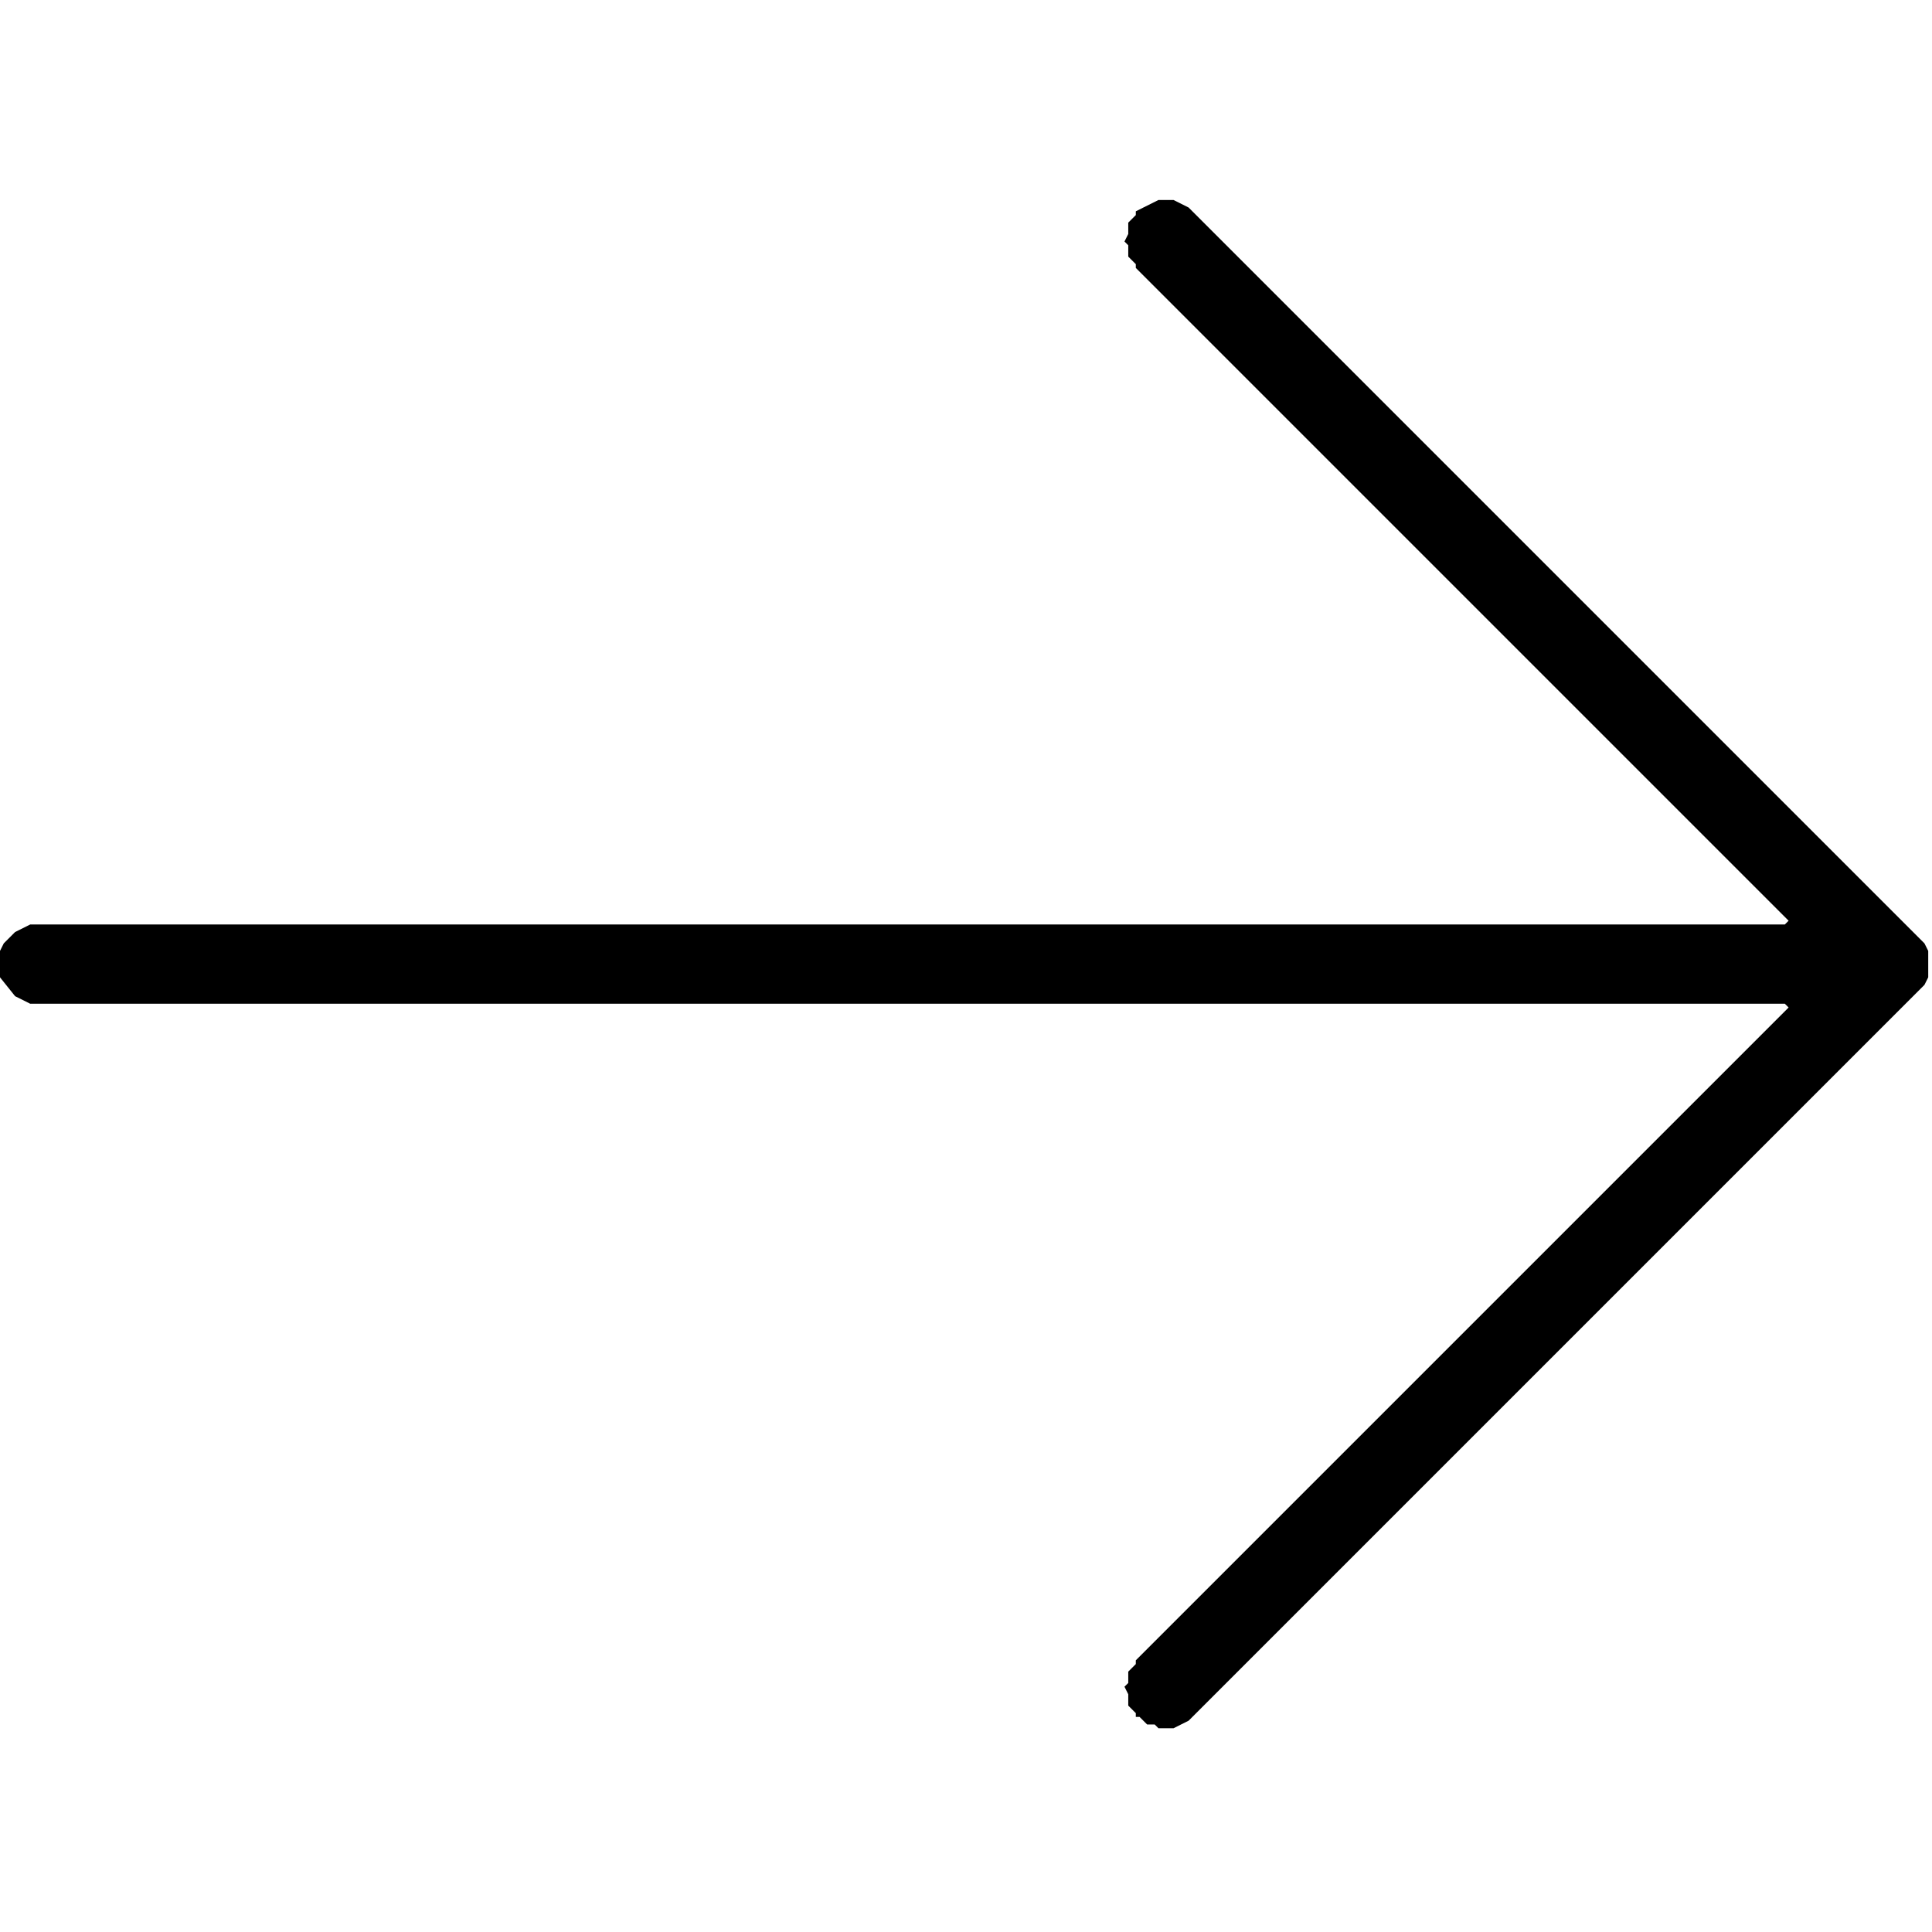
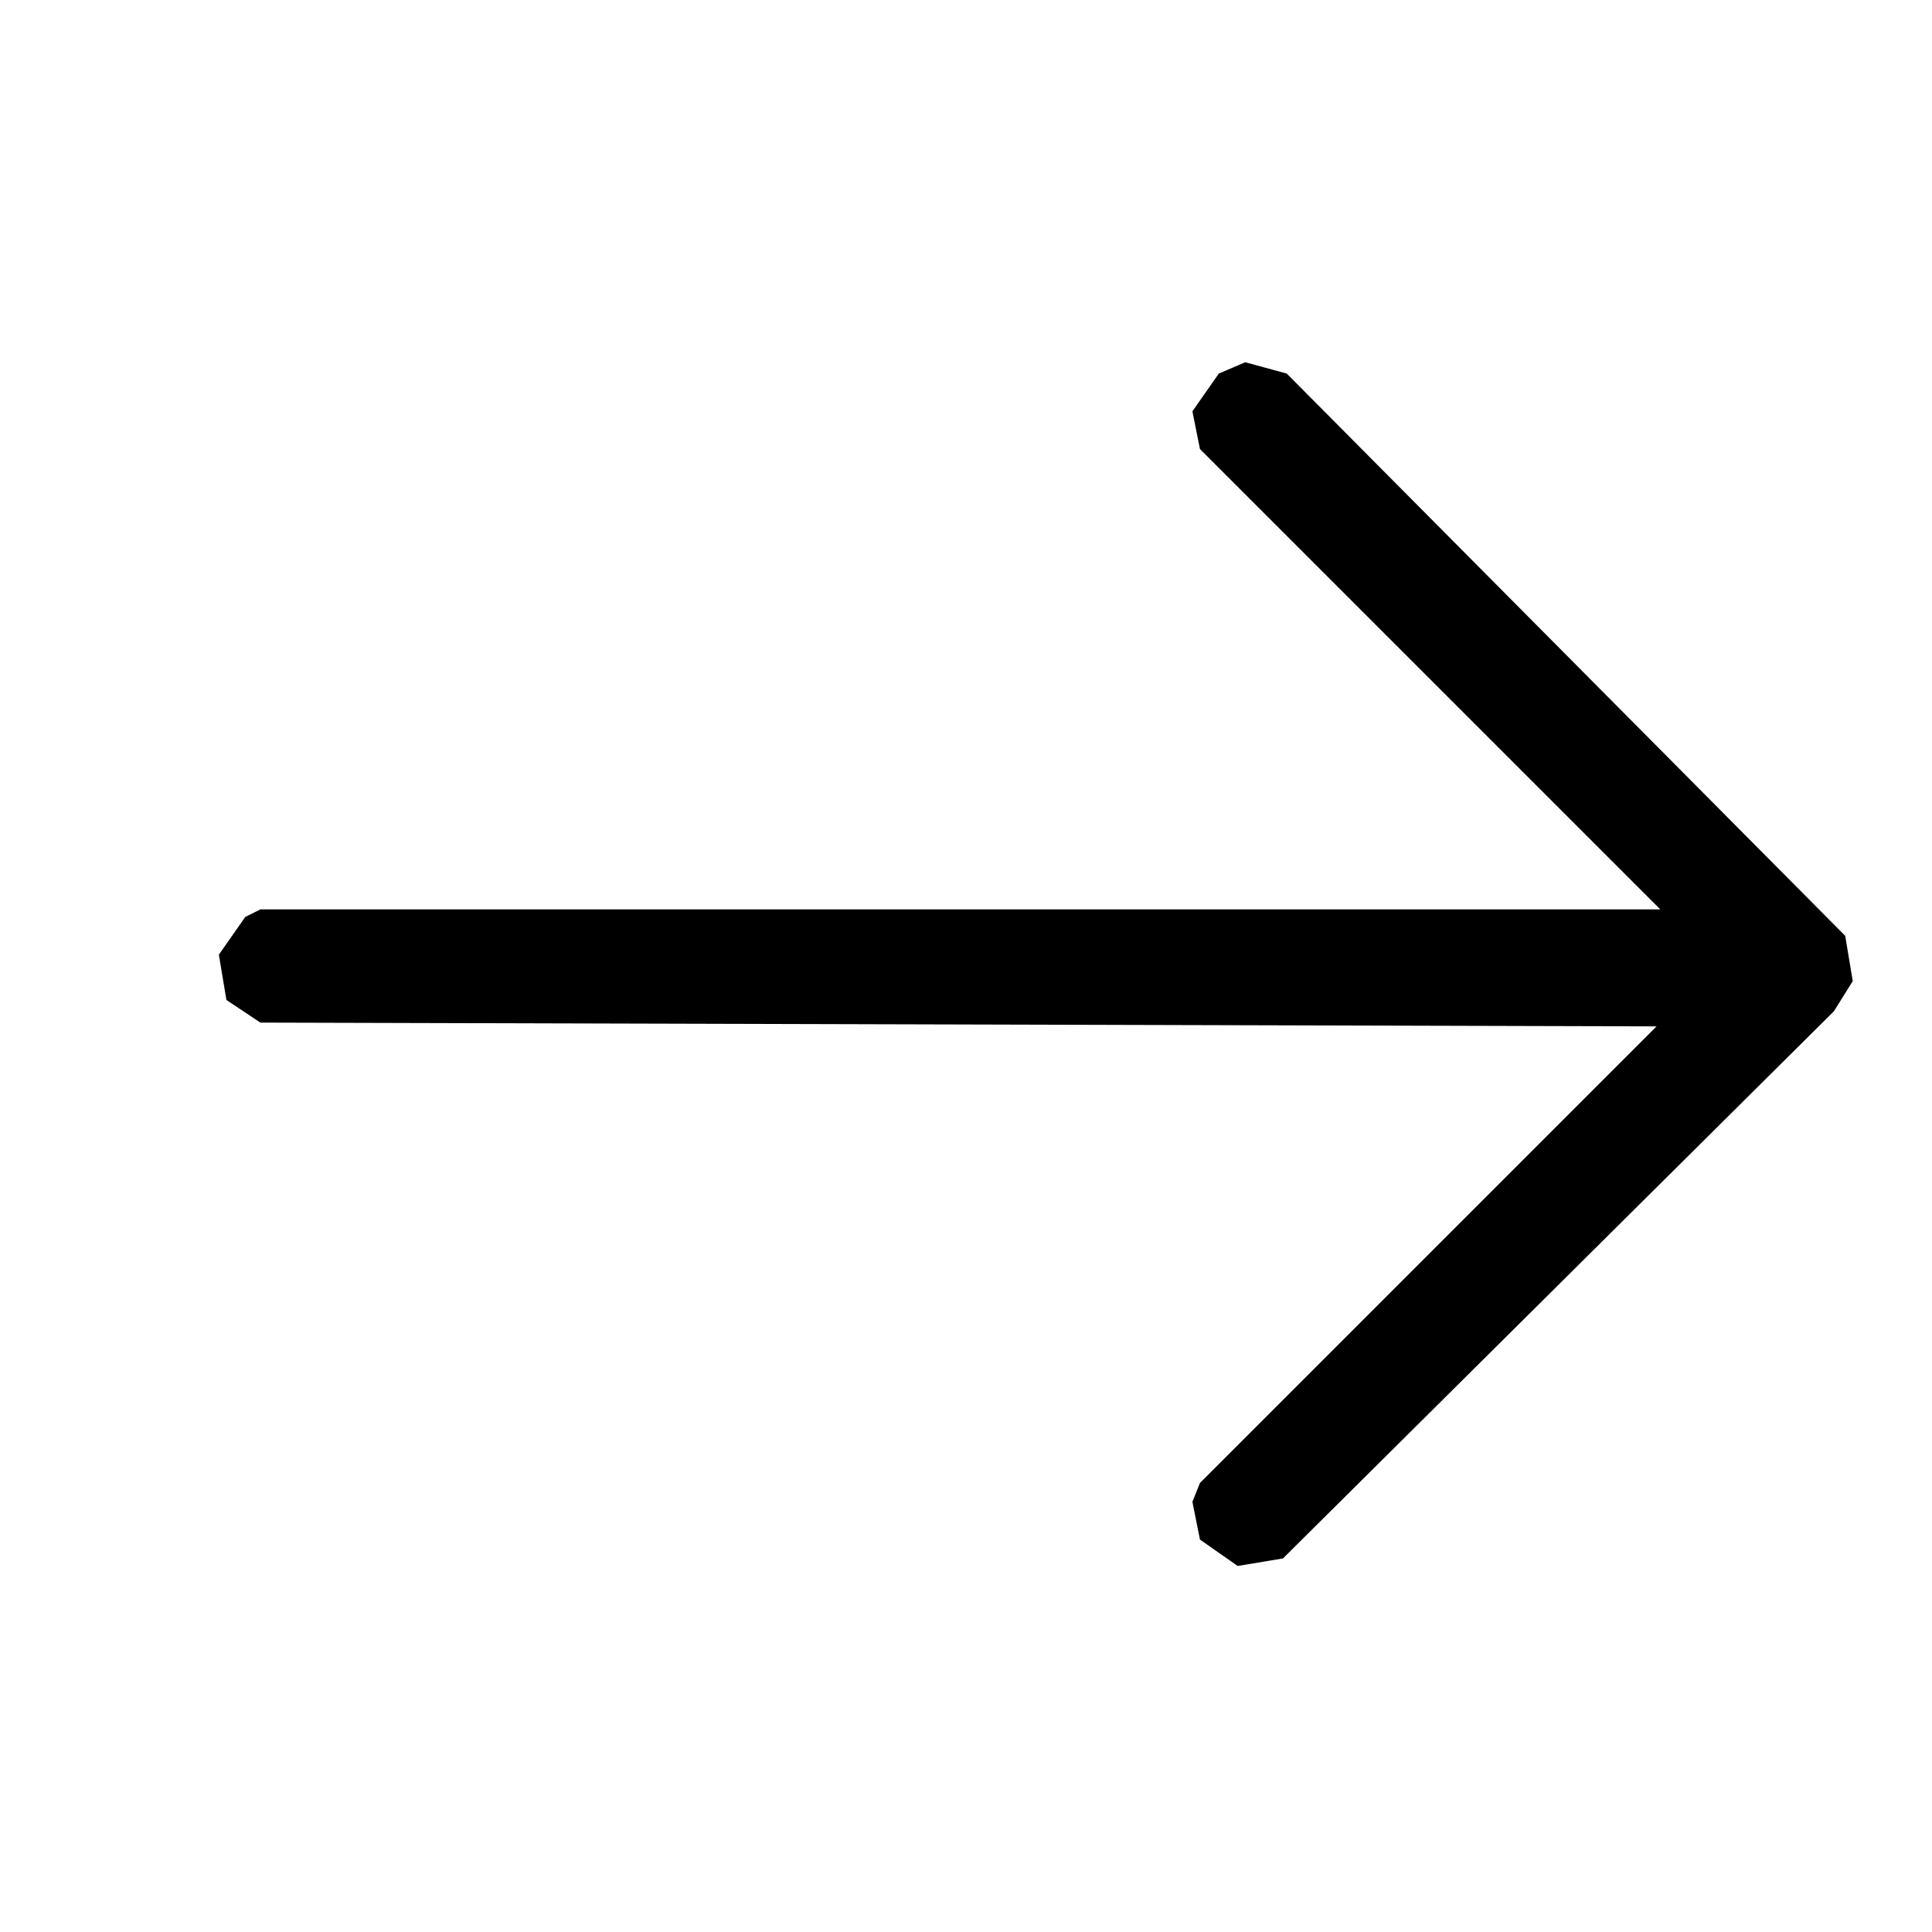
- <svg xmlns="http://www.w3.org/2000/svg" width="512" height="512" viewBox="0 0 512 512">
-   <path fill="#000000" fill-rule="evenodd" clip-rule="evenodd" d="M 307 53 L 301 56 L 301 57 L 299 59 L 299 62 L 298 64 L 299 65 L 299 68 L 301 70 L 301 71 L 474 244 L 473 245 L 8 245 L 4 247 L 1 250 L 0 252 L 0 259 L 4 264 L 8 266 L 473 266 L 474 267 L 301 440 L 301 441 L 299 443 L 299 446 L 298 447 L 299 449 L 299 452 L 301 454 L 301 455 L 302 455 L 304 457 L 306 457 L 307 458 L 311 458 L 315 456 L 510 261 L 511 259 L 511 252 L 510 250 L 315 55 L 311 53 Z" />
+ <svg xmlns="http://www.w3.org/2000/svg" viewBox="0 0 512 512" version="1" desc="Created with imagetracer.js version 1.6">
+   <path fill="#000000" stroke="rgb(0,0,0)" stroke-width="0" opacity="1" d="M 330 96 L 341 99 L 489 248 L 491 260 L 486 268 L 340 413 L 328 415 L 318 408 L 316 398 L 318 393 L 439 272 L 69 271 L 60 265 L 58 253 L 65 243 L 69 241 L 440 241 L 318 119 L 316 109 L 323 99 L 330 96 Z " />
+   <path fill="#000000" stroke="rgb(0,0,0)" stroke-width="0" opacity="0" d="M 0 0 L 512 0 L 512 512 L 0 512 L 0 0 Z M 330 96 L 323 99 L 316 109 L 318 119 L 440 241 L 69 241 L 65 243 L 58 253 L 60 265 L 69 271 L 439 272 L 318 393 L 316 398 L 318 408 L 328 415 L 340 413 L 486 268 L 491 260 L 489 248 L 341 99 L 330 96 Z " />
</svg>
